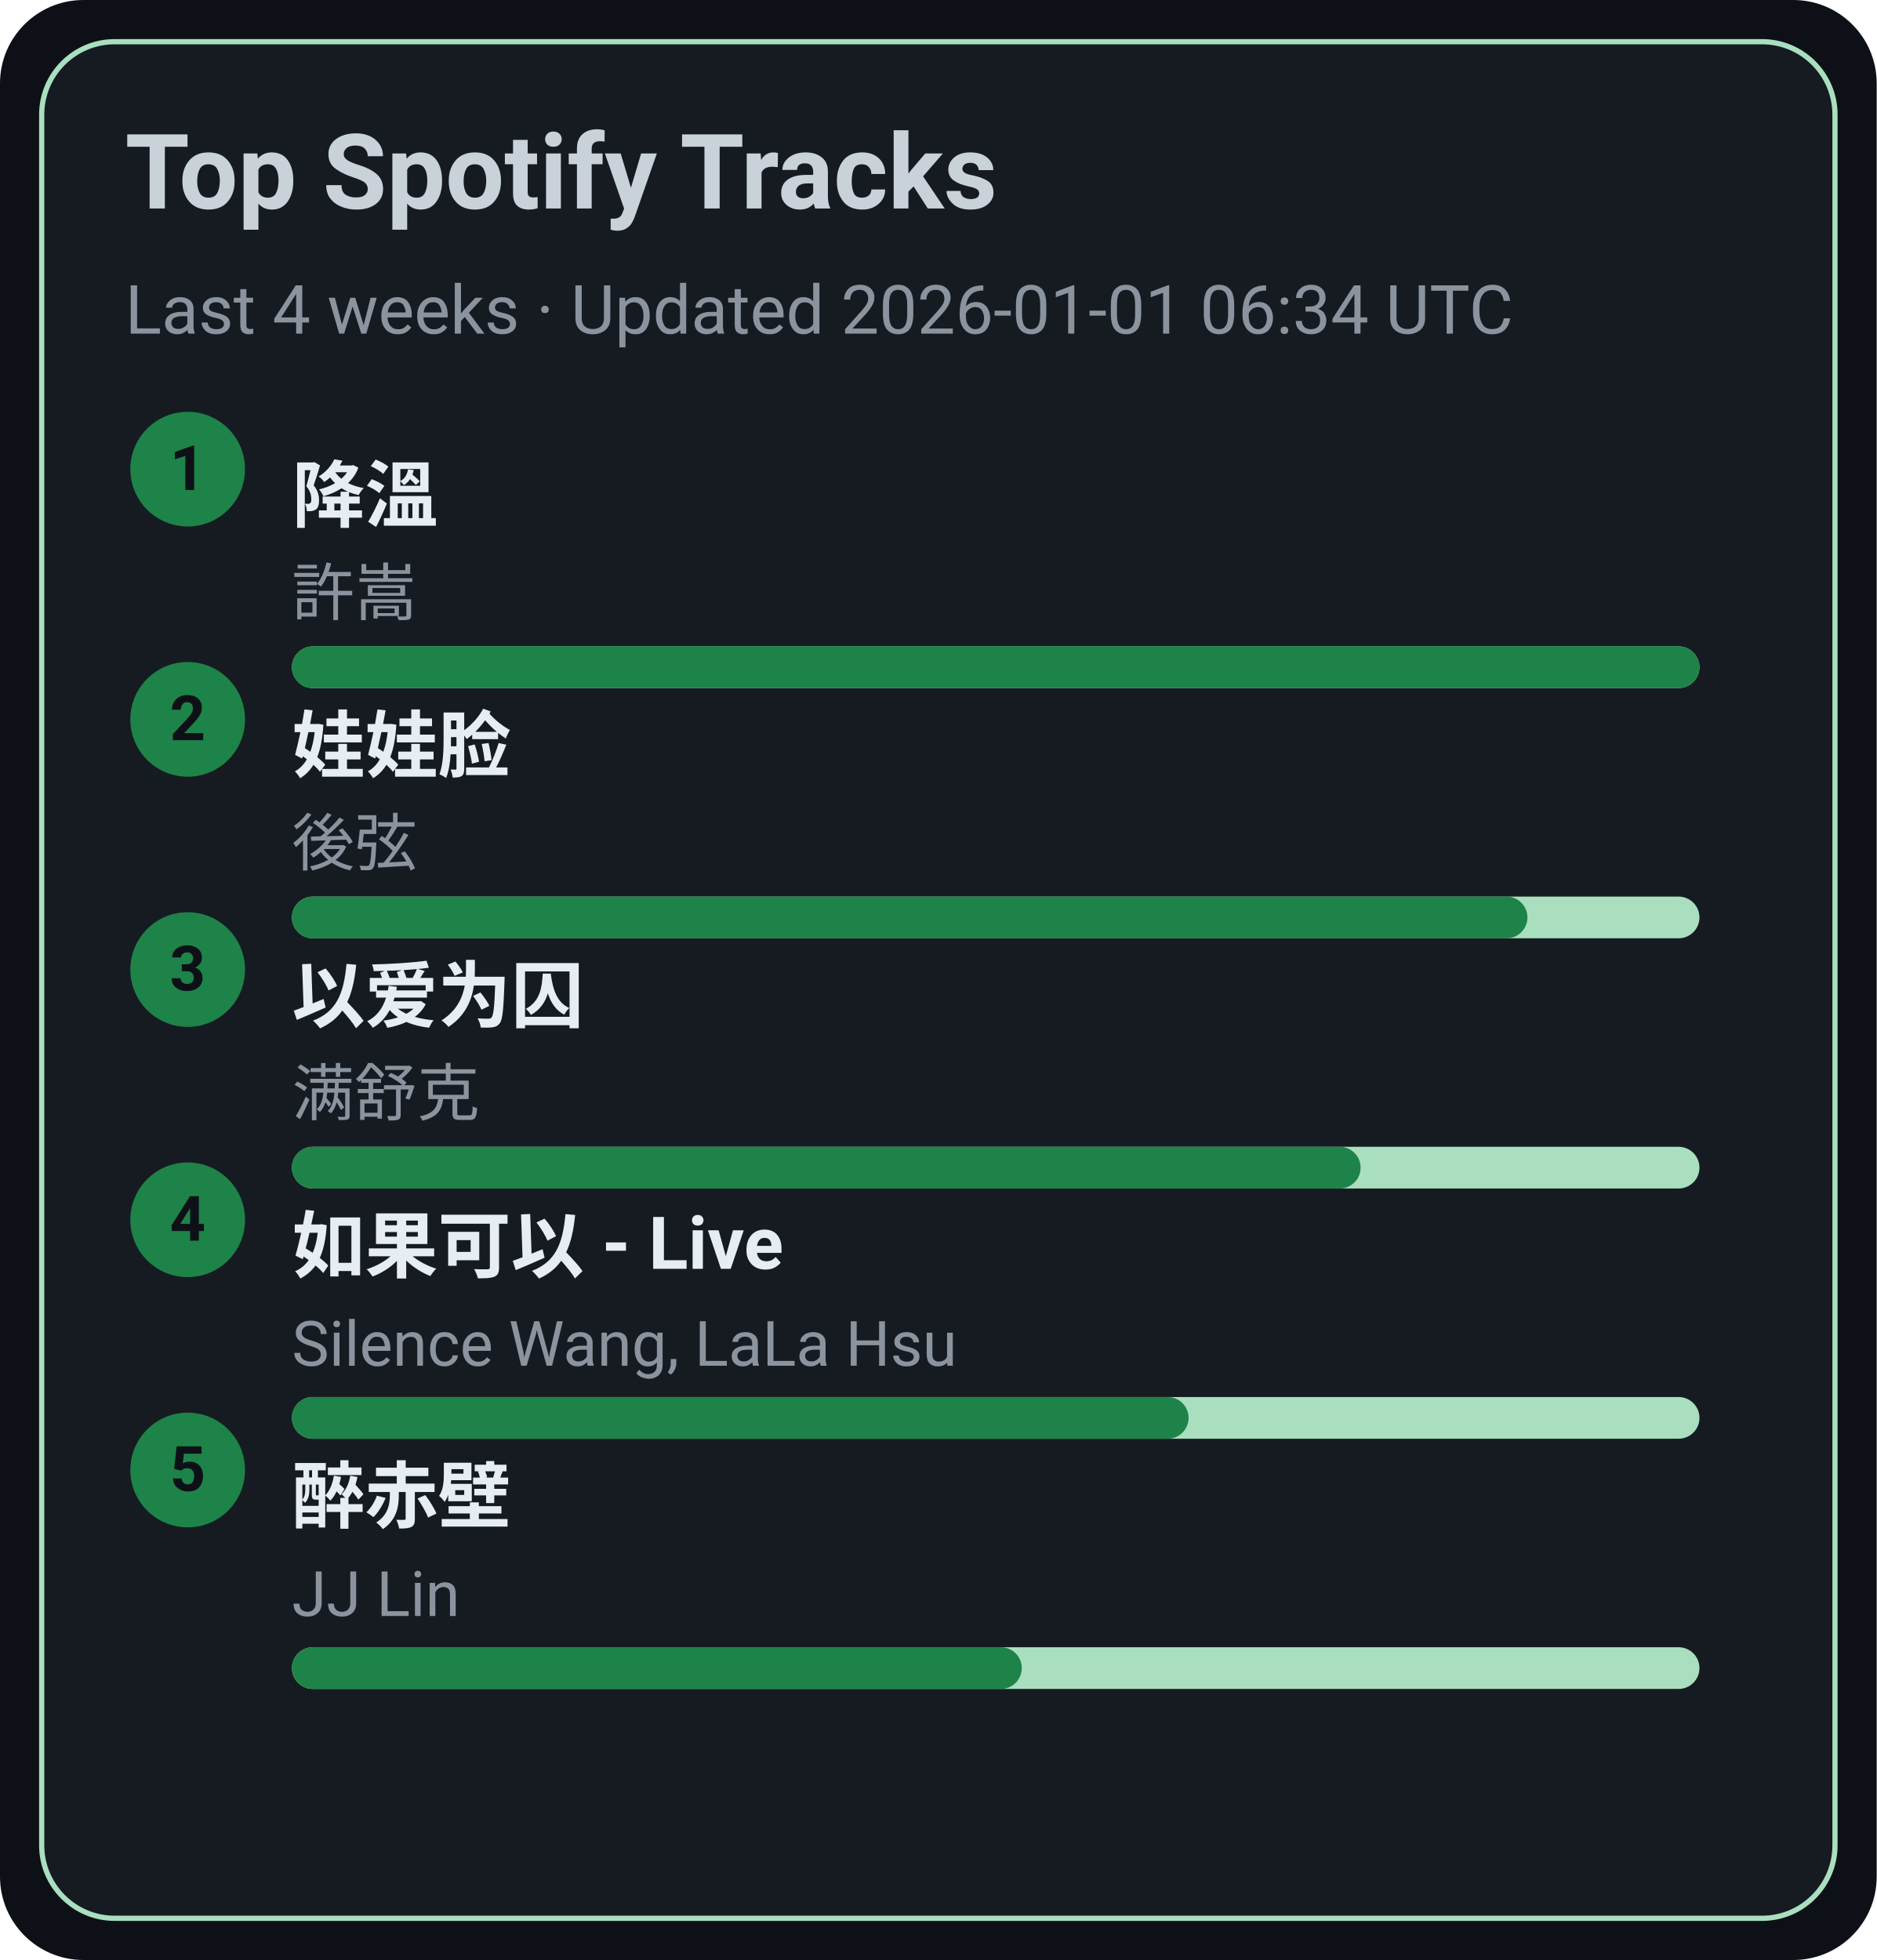
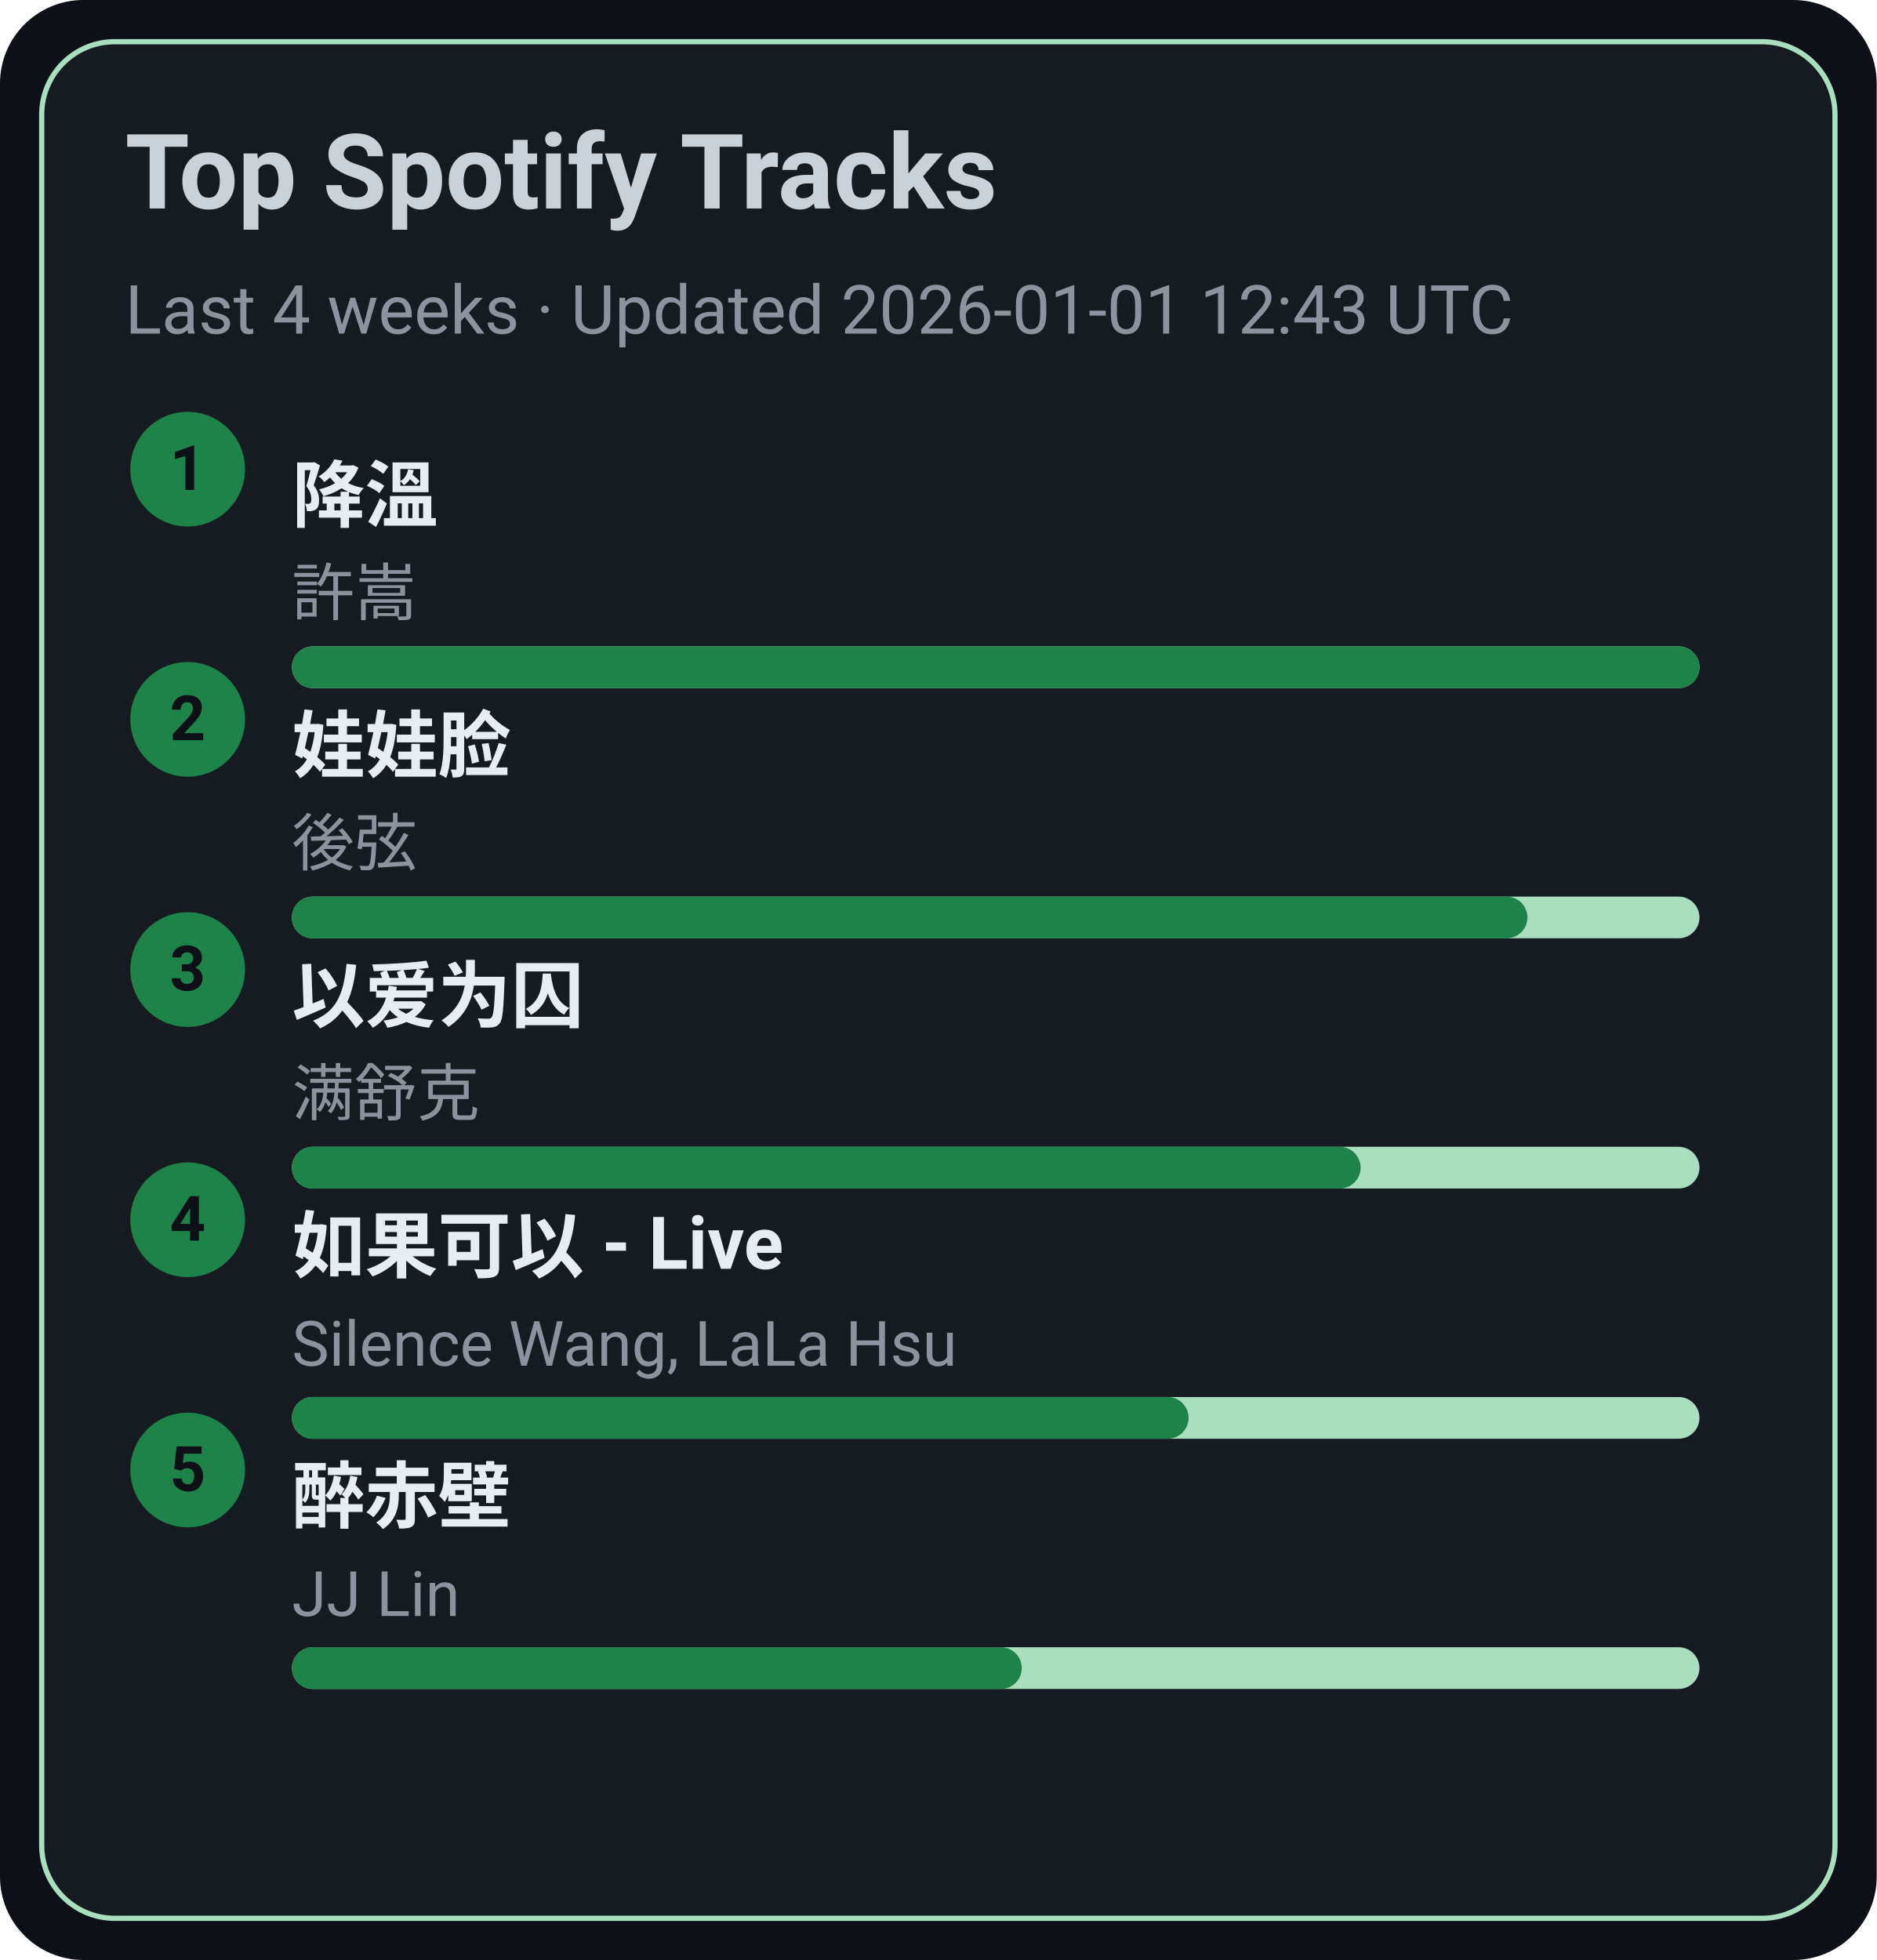
<svg xmlns="http://www.w3.org/2000/svg" width="360" height="376" viewBox="0 0 360 376">
  <style>text{font-family:-apple-system,BlinkMacSystemFont,Segoe UI,Roboto,Ubuntu,Helvetica Neue,Arial,Noto Sans,sans-serif}</style>
  <rect width="360" height="376" rx="16" fill="#0d1117" />
  <rect x="8" y="8" width="344" height="360" rx="14" fill="#161b22" stroke="#A9DFBF" />
  <text x="24" y="40" font-size="20" fill="#c9d1d9" font-weight="600">Top Spotify Tracks</text>
-   <text x="24" y="64" font-size="13" fill="#8b949e">Last 4 weeks · Updated 2026-01-01 06:34 UTC</text>
+   <text x="24" y="64" font-size="13" fill="#8b949e">Last 4 weeks · Updated 2026-01-01 12:43 UTC</text>
  <circle cx="36" cy="90" r="11" fill="#1D8348" />
  <text x="36" y="94" text-anchor="middle" font-size="12" fill="#0d1117" font-weight="700">1</text>
  <a href="https://open.spotify.com/track/2q9uhrOfyOnBa3oWR1PfYT" target="_blank" rel="noopener noreferrer">
    <text x="56" y="100" font-size="14" fill="#e6edf3" font-weight="600">降溫</text>
  </a>
  <text x="56" y="118" font-size="12" fill="#8b949e">許嵩</text>
  <rect x="56" y="124" width="270" height="8" rx="4" fill="#A9DFBF" />
  <rect x="56" y="124" width="270" height="8" rx="4" fill="#1D8348" />
  <circle cx="36" cy="138" r="11" fill="#1D8348" />
  <text x="36" y="142" text-anchor="middle" font-size="12" fill="#0d1117" font-weight="700">2</text>
  <a href="https://open.spotify.com/track/08ouEICweFmqfgPJnRIQkE" target="_blank" rel="noopener noreferrer">
    <text x="56" y="148" font-size="14" fill="#e6edf3" font-weight="600">娃娃脸</text>
  </a>
  <text x="56" y="166" font-size="12" fill="#8b949e">後弦</text>
  <rect x="56" y="172" width="270" height="8" rx="4" fill="#A9DFBF" />
  <rect x="56" y="172" width="237" height="8" rx="4" fill="#1D8348" />
  <circle cx="36" cy="186" r="11" fill="#1D8348" />
  <text x="36" y="190" text-anchor="middle" font-size="12" fill="#0d1117" font-weight="700">3</text>
  <a href="https://open.spotify.com/track/0RW2LEfGQK5BaIho6sSLqf" target="_blank" rel="noopener noreferrer">
    <text x="56" y="196" font-size="14" fill="#e6edf3" font-weight="600">以爱为囚</text>
  </a>
  <text x="56" y="214" font-size="12" fill="#8b949e">满舒克</text>
  <rect x="56" y="220" width="270" height="8" rx="4" fill="#A9DFBF" />
  <rect x="56" y="220" width="205" height="8" rx="4" fill="#1D8348" />
  <circle cx="36" cy="234" r="11" fill="#1D8348" />
  <text x="36" y="238" text-anchor="middle" font-size="12" fill="#0d1117" font-weight="700">4</text>
  <a href="https://open.spotify.com/track/6IF65dJzfmPcX7jwDegwoo" target="_blank" rel="noopener noreferrer">
    <text x="56" y="244" font-size="14" fill="#e6edf3" font-weight="600">如果可以 - Live</text>
  </a>
  <text x="56" y="262" font-size="12" fill="#8b949e">Silence Wang, LaLa Hsu</text>
  <rect x="56" y="268" width="270" height="8" rx="4" fill="#A9DFBF" />
  <rect x="56" y="268" width="172" height="8" rx="4" fill="#1D8348" />
  <circle cx="36" cy="282" r="11" fill="#1D8348" />
  <text x="36" y="286" text-anchor="middle" font-size="12" fill="#0d1117" font-weight="700">5</text>
  <a href="https://open.spotify.com/track/69lAYqbyHL1A0gctdLd9WV" target="_blank" rel="noopener noreferrer">
    <text x="56" y="292" font-size="14" fill="#e6edf3" font-weight="600">醉赤壁</text>
  </a>
  <text x="56" y="310" font-size="12" fill="#8b949e">JJ Lin</text>
  <rect x="56" y="316" width="270" height="8" rx="4" fill="#A9DFBF" />
  <rect x="56" y="316" width="140" height="8" rx="4" fill="#1D8348" />
</svg>
